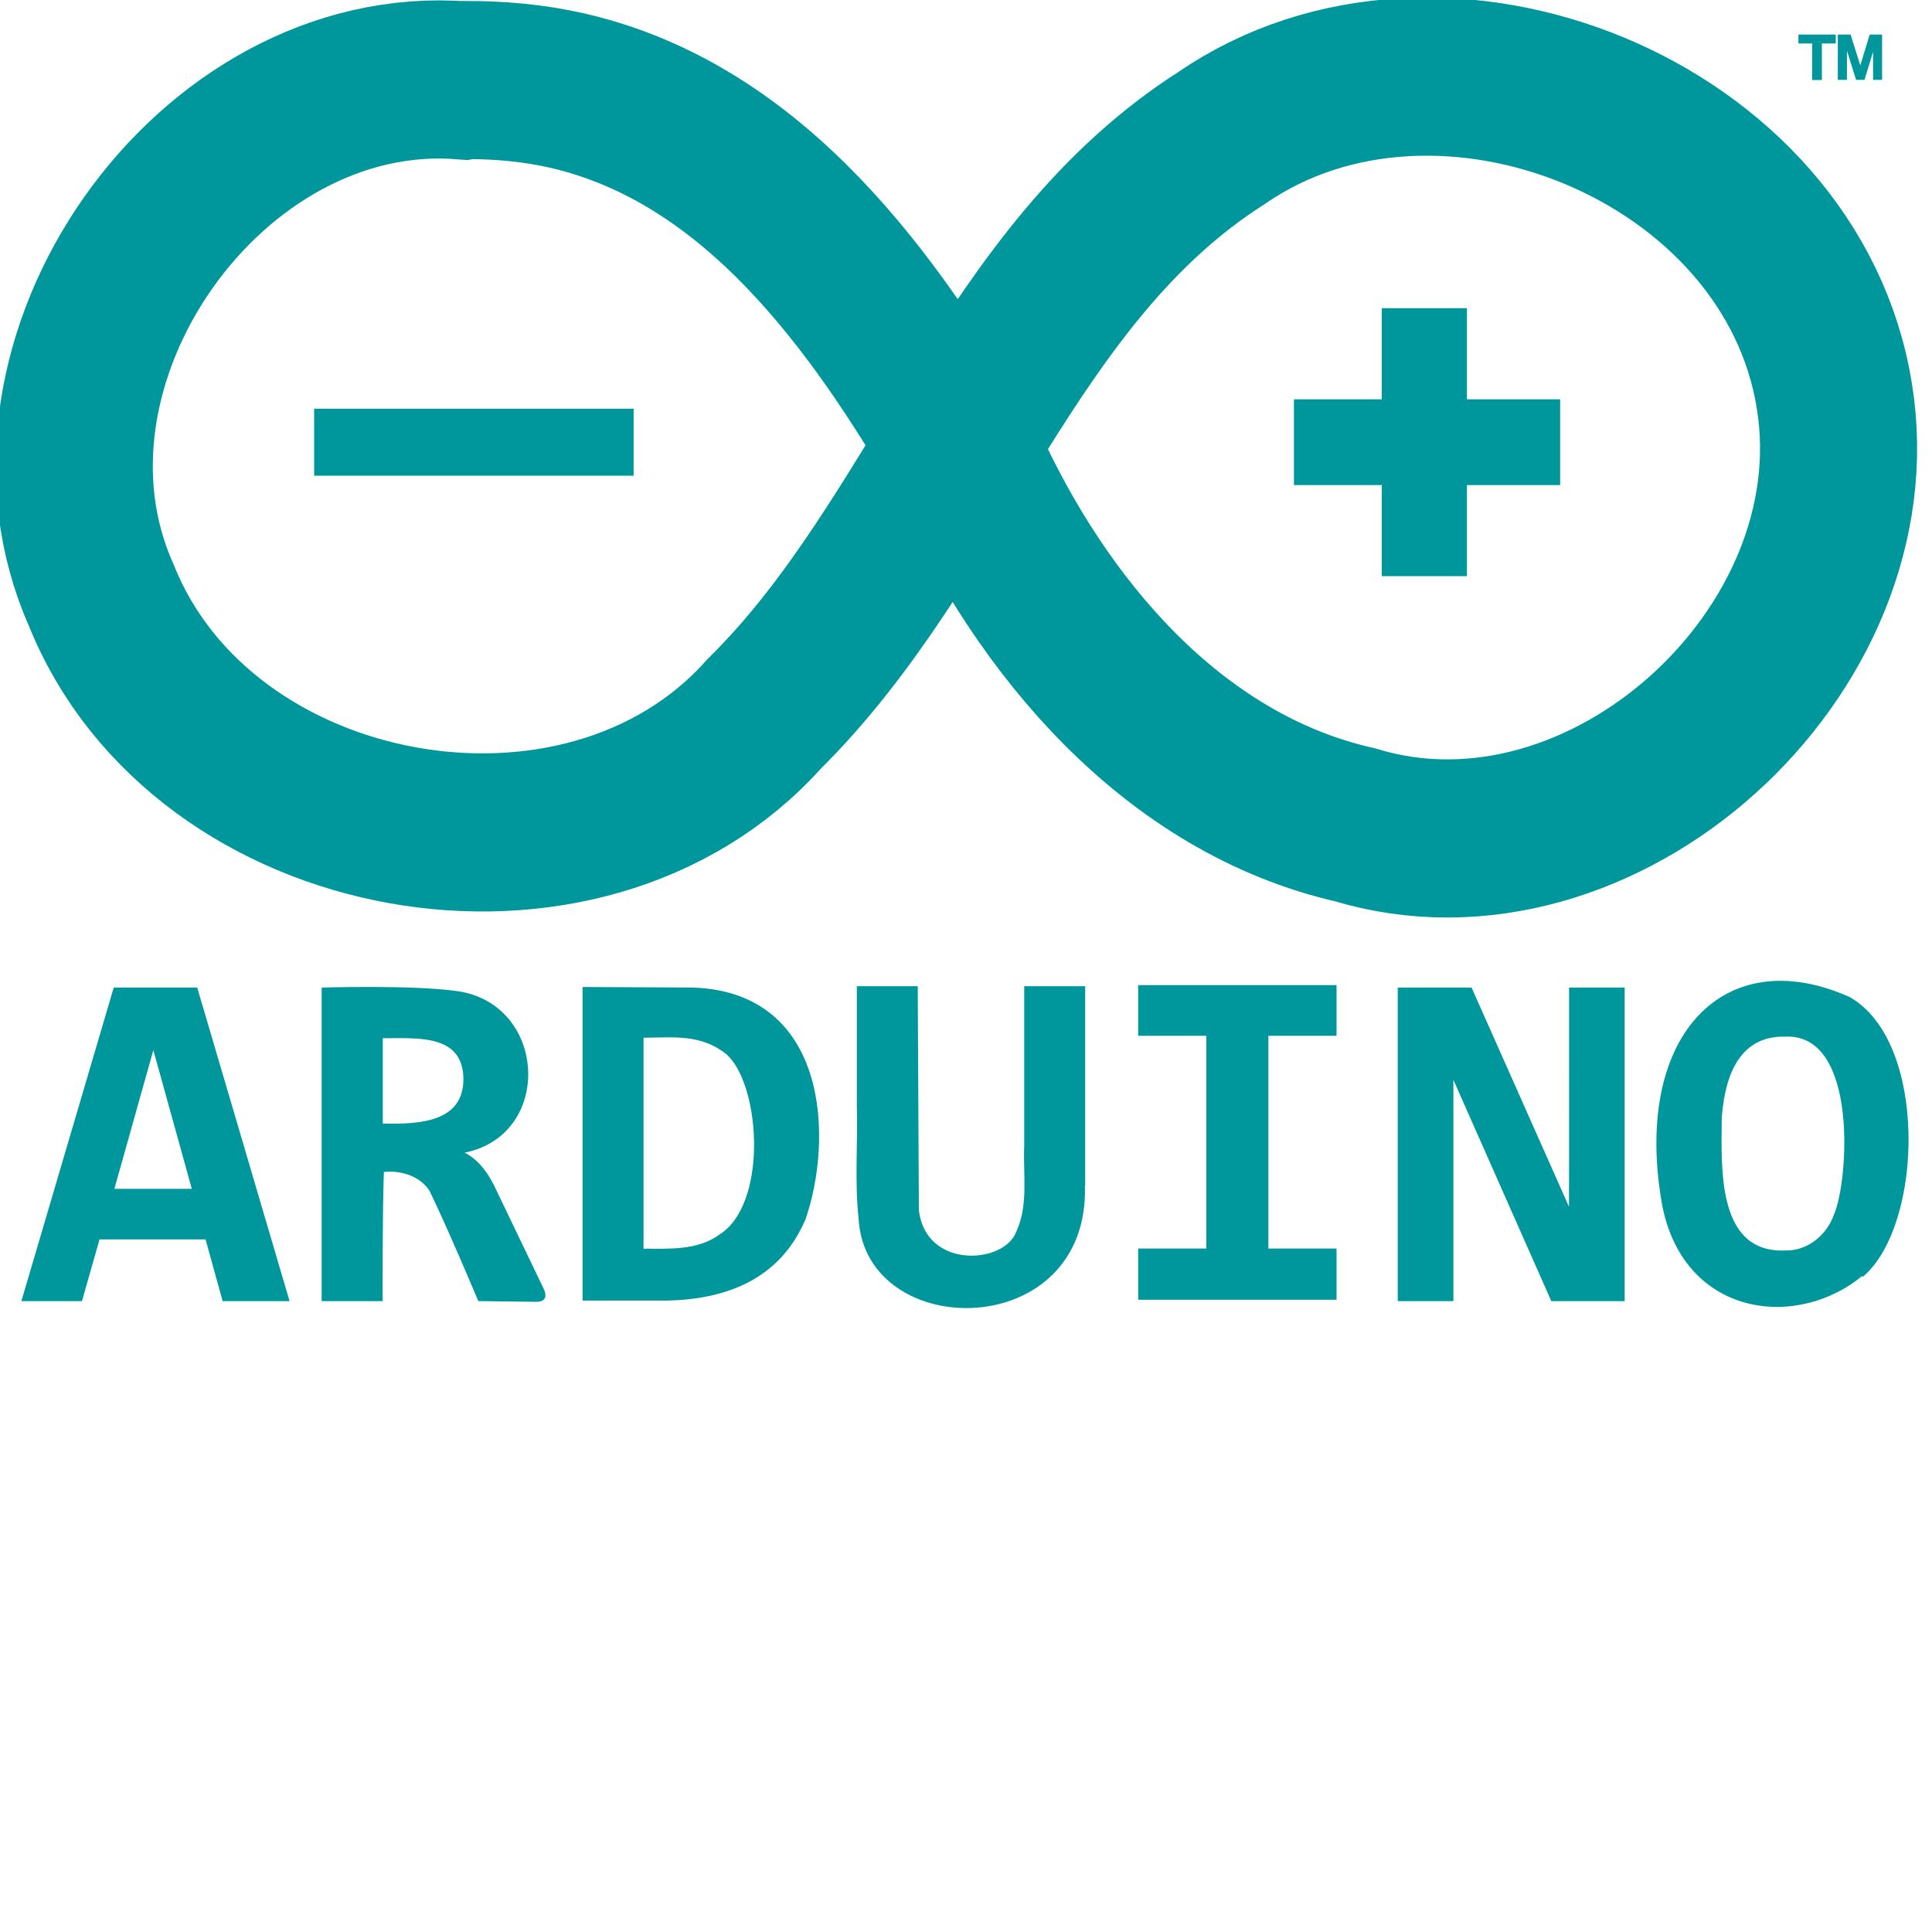
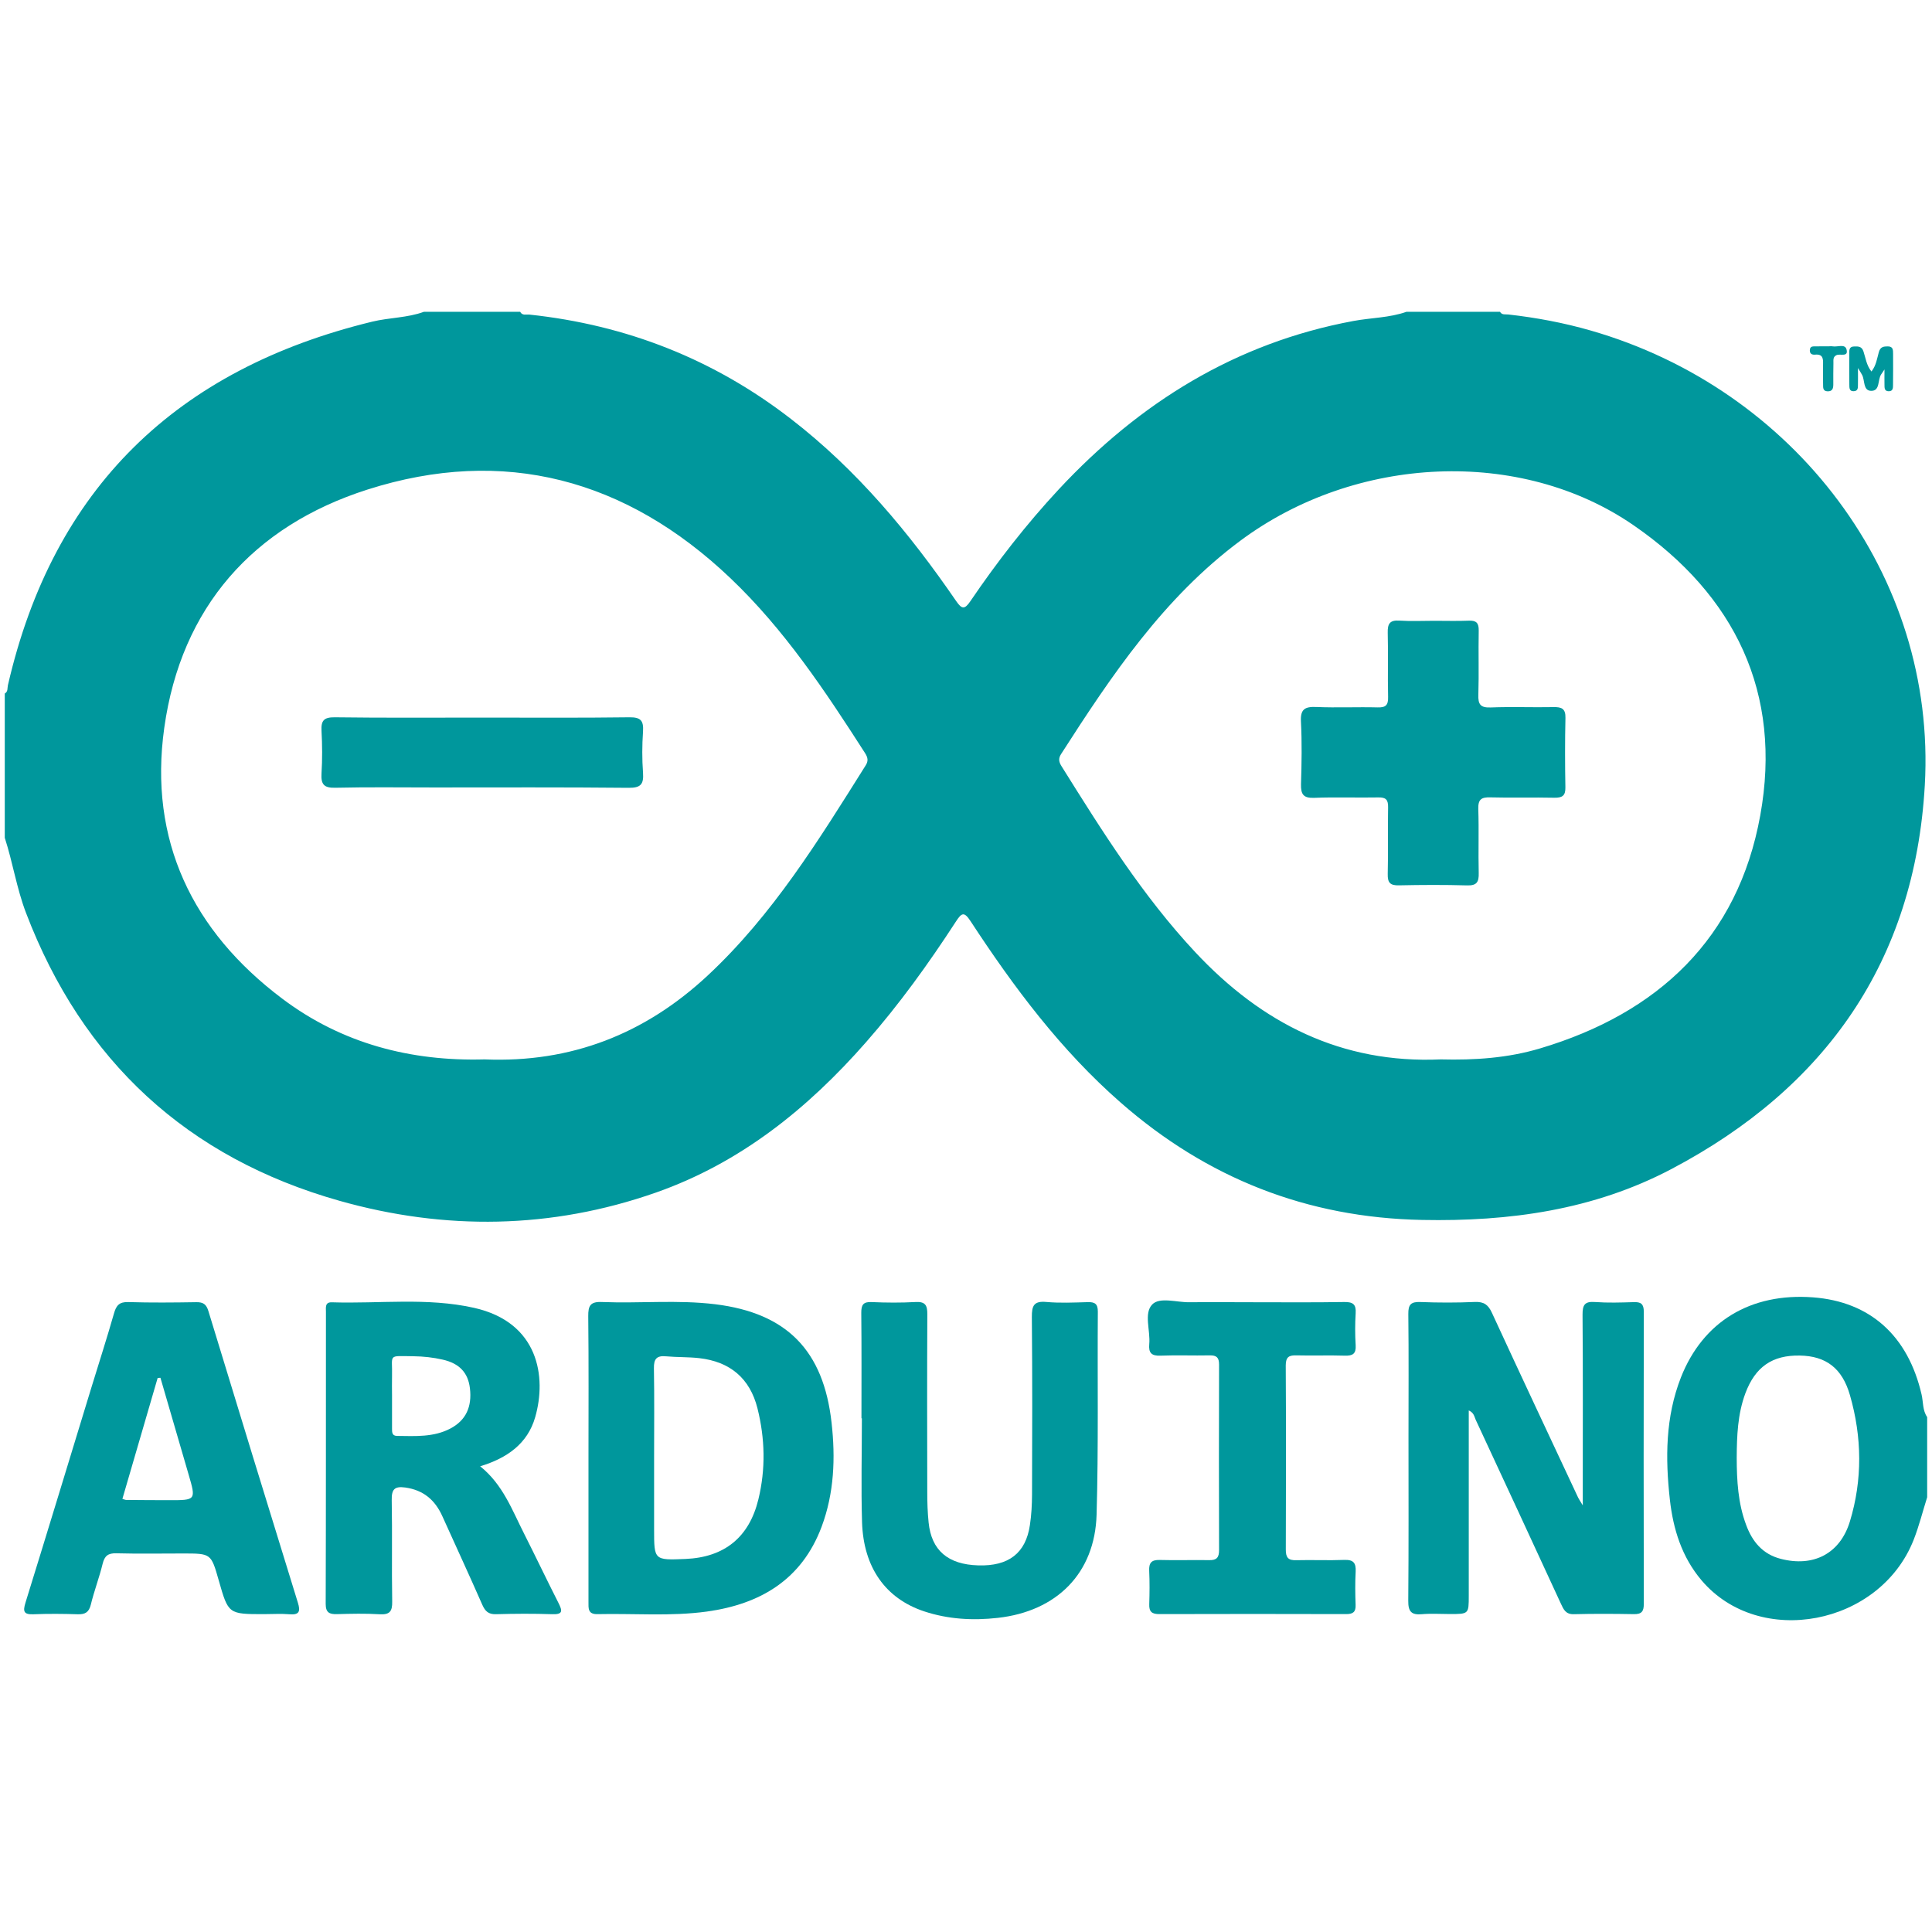
<svg xmlns="http://www.w3.org/2000/svg" width="128px" height="128px" viewBox="0 0 128 128" version="1.1">
-   <g>
-     <path style="fill:none;stroke-width:59;stroke-linecap:butt;stroke-linejoin:miter;stroke:rgb(0%,59.216%,61.176%);stroke-opacity:1;stroke-miterlimit:4;" d="M 173.999 30.009 C 78.905 22.441 -0.997 134.996 38.002 222.009 C 76.004 316.392 218.999 342.001 287.008 266.407 C 352.891 201.791 378.292 102.391 458.991 51.394 C 540.997 -4.598 673.007 48.27 688.996 147.801 C 704.609 243.108 601.897 335.797 508.996 307.79 C 440.3 292.302 391.004 233.604 362.99 171.804 C 328.509 112.798 283.398 49.81 212.997 33.793 C 200.507 30.955 187.596 29.833 174.796 29.855 Z M 173.999 30.009 " transform="matrix(0.176389,0,0,0.177551,0,0)" />
-     <path style="fill:none;stroke-width:25;stroke-linecap:butt;stroke-linejoin:miter;stroke:rgb(0%,59.216%,61.176%);stroke-opacity:1;stroke-miterlimit:4;" d="M 117.992 165.005 L 238 165.005 " transform="matrix(0.176389,0,0,0.177551,0,0)" />
-     <path style="fill:none;stroke-width:32;stroke-linecap:butt;stroke-linejoin:miter;stroke:rgb(0%,59.216%,61.176%);stroke-opacity:1;stroke-miterlimit:4;" d="M 486.009 165.005 L 585.997 165.005 M 534.995 114.998 L 534.995 214.991 " transform="matrix(0.176389,0,0,0.177551,0,0)" />
-     <path style="fill-rule:nonzero;fill:rgb(0%,59.216%,61.176%);fill-opacity:1;stroke-width:1;stroke-linecap:butt;stroke-linejoin:miter;stroke:rgb(0%,59.216%,61.176%);stroke-opacity:1;stroke-miterlimit:4;" d="M 83.999 485.006 L 77.598 461.993 L 37.005 461.993 L 30.406 485.006 L 8.703 485.006 L 43.095 368.996 L 73.701 368.996 L 108.093 485.006 Z M 57.601 390.007 L 42.298 444.107 L 72.704 444.107 Z M 180 485.006 C 180 485.006 168.307 457.395 161.708 443.996 C 157.876 438.232 150.303 435.988 143.703 436.89 C 143.105 452.599 143.216 485.006 143.216 485.006 L 121.314 485.006 L 121.314 368.996 C 121.314 368.996 154.311 368.028 170.721 370.206 C 205.423 374.122 207.726 424.592 172.847 429.894 C 179.38 432.49 183.344 438.54 186.156 444.701 L 203.652 480.892 C 204.87 483.378 204.847 485.292 201.304 485.27 Z M 174.574 402.899 C 174.486 384.991 156.57 386.993 143.282 386.905 L 143.282 419.708 C 158.984 420.236 174.286 418.63 174.574 402.899 Z M 302 454.997 C 291.393 479.506 268.206 485.204 246.193 484.808 L 219.309 484.808 L 219.309 368.798 L 260.189 368.996 C 310.792 370.646 312.608 425.208 301.89 455.393 Z M 274.008 393.703 C 263.799 384.947 252.594 386.729 241.211 386.729 L 241.211 466.437 C 251.198 466.437 262.094 467.229 270.598 461.025 C 288.691 449.629 286.41 406.419 273.942 393.725 Z M 406.993 441.994 C 409.163 500.604 325.497 500.406 322.995 454.711 C 321.467 440.696 322.729 426.704 322.33 412.689 L 322.33 368.49 L 344.21 368.49 L 344.631 451.499 C 347.2 474.401 377.628 472.399 382.212 459.705 C 386.885 449.607 384.715 438.21 385.202 427.408 L 385.202 368.49 L 407.104 368.49 L 407.104 441.994 Z M 428.009 386.003 L 428.009 368.094 L 501.511 368.094 L 501.511 386.003 L 475.91 386.003 L 475.91 466.393 L 501.511 466.393 L 501.511 484.5 L 428.009 484.5 L 428.009 466.393 L 453.61 466.393 L 453.61 386.003 Z M 583.007 485.006 L 545.404 400.589 L 545.404 485.006 L 525.495 485.006 L 525.495 368.996 L 552.402 368.996 L 589.806 452.599 C 589.894 446.593 589.85 368.996 589.85 368.996 L 609.737 368.996 L 609.737 485.006 Z M 700.002 474.996 C 675.709 495.896 633.3 491.298 624.906 450.091 C 613.391 387.499 647.296 351.505 694.51 372.494 C 723.499 388.797 721.905 455.899 700.002 475.502 Z M 670.704 386.311 C 649.998 385.761 647.008 406.903 646.211 417.09 C 646.033 436.406 644.328 468.505 671.102 467.097 C 679.407 467.097 686.604 461.069 689.306 453.391 C 694.754 441.29 698.851 385.299 670.704 386.311 Z M 675.997 13.398 L 675.997 15.731 L 681.156 15.731 L 681.156 29.349 L 683.814 29.349 L 683.814 15.731 L 689.018 15.731 L 689.018 13.398 Z M 690.79 13.398 L 690.79 29.305 L 693.226 29.305 L 693.226 15.709 L 697.522 29.305 L 699.936 29.305 L 704.033 15.995 L 704.033 29.305 L 706.425 29.305 L 706.425 13.398 L 702.638 13.398 L 698.74 26.093 L 694.732 13.398 Z M 690.79 13.398 " transform="matrix(0.176389,0,0,0.177551,0,0)" />
+   <g fill="#00979C">
+     <path style="stroke:none;fill-rule:evenodd;fill-opacity:1;" d="M 0.316 55.504 L 0.316 45.949 C 0.539 45.824 0.48 45.594 0.523 45.402 C 3.531 32.316 11.734 24.449 24.668 21.309 C 25.801 21.035 26.988 21.062 28.09 20.656 L 34.461 20.656 C 34.605 20.93 34.875 20.82 35.09 20.844 C 41.512 21.531 47.293 23.801 52.406 27.758 C 56.77 31.129 60.246 35.305 63.344 39.816 C 63.727 40.375 63.91 40.391 64.297 39.82 C 66.07 37.211 68.004 34.723 70.156 32.41 C 75.508 26.672 81.863 22.715 89.668 21.266 C 90.84 21.047 92.051 21.059 93.188 20.656 L 99.379 20.656 C 99.508 20.887 99.738 20.812 99.934 20.836 C 101.777 21.043 103.598 21.383 105.387 21.898 C 118.836 25.762 128.32 38.082 127.523 52.031 C 126.855 63.676 120.961 72.062 110.742 77.449 C 105.586 80.168 99.992 80.938 94.219 80.824 C 86.594 80.676 79.965 78.055 74.25 73.051 C 70.285 69.582 67.168 65.41 64.305 61.035 C 63.879 60.383 63.715 60.465 63.332 61.055 C 61.52 63.844 59.574 66.547 57.371 69.055 C 53.504 73.461 49.035 77.055 43.441 79.016 C 36.527 81.438 29.477 81.531 22.488 79.555 C 12.414 76.707 5.469 70.301 1.723 60.48 C 1.105 58.863 0.848 57.145 0.316 55.504 Z M 32.105 70.188 C 37.84 70.426 42.727 68.5 46.871 64.645 C 51.195 60.621 54.254 55.641 57.359 50.699 C 57.547 50.402 57.488 50.168 57.309 49.891 C 54.664 45.77 51.953 41.688 48.375 38.289 C 41.492 31.746 33.383 29.547 24.336 32.438 C 16.777 34.855 12 40.234 10.883 48.219 C 9.84 55.664 12.738 61.676 18.695 66.16 C 22.66 69.148 27.227 70.324 32.105 70.188 Z M 95.453 70.188 C 97.699 70.246 99.91 70.098 102.043 69.457 C 109.863 67.125 115.148 62.164 116.621 54.027 C 118.09 45.922 114.953 39.434 108.23 34.801 C 100.738 29.633 89.816 30.141 82.176 35.824 C 77.102 39.598 73.652 44.734 70.301 49.957 C 70.105 50.258 70.156 50.488 70.328 50.762 C 73.016 55.062 75.707 59.359 79.191 63.086 C 83.598 67.801 88.895 70.48 95.453 70.188 Z M 95.453 70.188 " />
+     <path style="stroke:none;fill-rule:evenodd;fill-opacity:1;" d="M 127.68 99.195 C 127.383 100.137 127.145 101.098 126.785 102.016 C 124.551 107.695 116.562 109.219 112.73 104.699 C 111.426 103.16 110.852 101.312 110.633 99.352 C 110.328 96.609 110.336 93.887 111.367 91.254 C 112.824 87.559 115.977 85.641 120.121 85.953 C 123.898 86.238 126.41 88.492 127.309 92.387 C 127.426 92.887 127.367 93.434 127.68 93.887 Z M 115.062 96.586 C 115.066 98.094 115.148 99.594 115.684 101.023 C 116.09 102.129 116.77 102.965 117.977 103.277 C 120.133 103.836 121.902 102.949 122.559 100.805 C 123.402 98.035 123.363 95.215 122.566 92.441 C 122.051 90.633 120.961 89.84 119.25 89.809 C 117.422 89.773 116.289 90.555 115.633 92.316 C 115.121 93.695 115.07 95.141 115.062 96.586 Z M 115.062 96.586 " />
+     <path style="stroke:none;fill-rule:evenodd;fill-opacity:1;" d="M 97.309 93.445 L 97.309 105.723 C 97.309 106.934 97.309 106.934 96.055 106.934 C 95.438 106.934 94.816 106.891 94.199 106.945 C 93.508 107.008 93.293 106.766 93.301 106.062 C 93.332 102.438 93.316 98.812 93.316 95.188 C 93.316 92.477 93.336 89.766 93.305 87.055 C 93.297 86.438 93.473 86.238 94.094 86.262 C 95.301 86.309 96.512 86.312 97.719 86.258 C 98.32 86.234 98.602 86.449 98.844 86.977 C 100.73 91.066 102.645 95.141 104.555 99.219 C 104.602 99.316 104.668 99.41 104.863 99.734 L 104.863 98.68 C 104.863 94.82 104.879 90.961 104.848 87.102 C 104.844 86.453 104.992 86.211 105.672 86.262 C 106.523 86.324 107.379 86.297 108.234 86.27 C 108.715 86.25 108.906 86.387 108.906 86.906 C 108.891 93.359 108.895 99.816 108.906 106.27 C 108.906 106.758 108.762 106.949 108.254 106.941 C 106.93 106.918 105.602 106.91 104.273 106.945 C 103.73 106.961 103.59 106.629 103.41 106.242 C 101.539 102.18 99.656 98.121 97.77 94.066 C 97.676 93.867 97.664 93.602 97.309 93.445 Z M 97.309 93.445 " />
+     <path style="stroke:none;fill-rule:evenodd;fill-opacity:1;" d="M 31.812 97.145 C 33.328 98.363 33.93 100.051 34.727 101.617 C 35.496 103.137 36.227 104.68 37 106.199 C 37.262 106.719 37.312 106.973 36.574 106.945 C 35.344 106.902 34.102 106.91 32.867 106.945 C 32.367 106.961 32.145 106.754 31.953 106.32 C 31.09 104.355 30.188 102.406 29.305 100.449 C 28.82 99.375 28.051 98.719 26.844 98.551 C 26.129 98.453 25.941 98.68 25.953 99.387 C 25.996 101.625 25.945 103.863 25.984 106.102 C 25.996 106.758 25.824 106.988 25.152 106.949 C 24.211 106.891 23.266 106.914 22.324 106.941 C 21.824 106.953 21.578 106.84 21.578 106.266 C 21.598 99.812 21.59 93.363 21.594 86.91 C 21.594 86.629 21.52 86.266 21.984 86.281 C 25.129 86.383 28.297 85.949 31.41 86.648 C 35.688 87.609 36.227 91.223 35.457 93.895 C 34.953 95.648 33.598 96.605 31.812 97.145 Z M 25.973 92.434 C 25.973 93.172 25.973 93.906 25.973 94.641 C 25.973 94.883 25.965 95.133 26.312 95.133 C 27.516 95.145 28.734 95.23 29.852 94.637 C 30.863 94.098 31.281 93.211 31.133 91.973 C 31.012 90.961 30.453 90.332 29.328 90.078 C 28.699 89.934 28.047 89.863 27.402 89.855 C 25.633 89.836 26.016 89.691 25.973 91.199 C 25.961 91.609 25.973 92.023 25.973 92.434 Z M 25.973 92.434 " />
+     <path style="stroke:none;fill-rule:evenodd;fill-opacity:1;" d="M 38.988 96.582 C 38.988 93.457 39.008 90.336 38.973 87.211 C 38.965 86.508 39.109 86.227 39.883 86.262 C 42.383 86.363 44.895 86.105 47.387 86.41 C 52.121 86.992 54.562 89.465 55.094 94.262 C 55.355 96.59 55.27 98.914 54.434 101.152 C 53.117 104.664 50.367 106.281 46.832 106.77 C 44.434 107.098 42.008 106.887 39.59 106.941 C 38.941 106.957 38.988 106.555 38.988 106.129 C 38.988 102.945 38.988 99.766 38.988 96.582 Z M 43.336 96.566 L 43.336 101.332 C 43.336 103.371 43.336 103.371 45.414 103.285 C 47.992 103.176 49.637 101.852 50.246 99.332 C 50.734 97.324 50.684 95.301 50.184 93.305 C 49.684 91.32 48.371 90.211 46.32 89.98 C 45.594 89.898 44.852 89.926 44.121 89.859 C 43.5 89.801 43.312 90.039 43.324 90.656 C 43.359 92.625 43.336 94.598 43.336 96.566 Z M 43.336 96.566 " />
+     <path style="stroke:none;fill-rule:evenodd;fill-opacity:1;" d="M 17.496 106.941 C 15.129 106.941 15.129 106.941 14.492 104.703 C 13.984 102.922 13.984 102.922 12.129 102.922 C 10.652 102.922 9.18 102.949 7.707 102.91 C 7.16 102.895 6.93 103.078 6.801 103.602 C 6.578 104.516 6.238 105.402 6.016 106.316 C 5.891 106.824 5.633 106.965 5.145 106.949 C 4.176 106.918 3.199 106.91 2.23 106.949 C 1.57 106.977 1.508 106.766 1.688 106.18 C 3.16 101.43 4.605 96.672 6.059 91.914 C 6.559 90.285 7.082 88.66 7.551 87.02 C 7.699 86.492 7.902 86.246 8.5 86.266 C 10.004 86.312 11.508 86.297 13.008 86.273 C 13.469 86.266 13.672 86.414 13.809 86.867 C 15.77 93.312 17.75 99.754 19.738 106.191 C 19.914 106.762 19.828 107.004 19.176 106.949 C 18.621 106.902 18.059 106.941 17.496 106.941 Z M 10.629 91.281 C 10.566 91.285 10.508 91.289 10.445 91.293 C 9.668 93.965 8.887 96.633 8.109 99.305 C 8.246 99.344 8.301 99.375 8.359 99.375 C 9.301 99.383 10.242 99.391 11.184 99.391 C 12.988 99.395 12.992 99.391 12.496 97.691 C 11.875 95.555 11.25 93.414 10.629 91.281 Z M 10.629 91.281 " />
+     <path style="stroke:none;fill-rule:evenodd;fill-opacity:1;" d="M 57.074 93.965 C 57.074 91.637 57.086 89.309 57.062 86.977 C 57.059 86.461 57.184 86.238 57.746 86.266 C 58.719 86.309 59.695 86.316 60.664 86.262 C 61.316 86.227 61.441 86.492 61.438 87.078 C 61.418 91 61.426 94.922 61.434 98.844 C 61.434 99.52 61.453 100.199 61.523 100.871 C 61.711 102.719 62.805 103.652 64.812 103.711 C 66.824 103.773 67.961 102.902 68.234 101.039 C 68.336 100.371 68.371 99.688 68.375 99.016 C 68.391 95.094 68.398 91.172 68.363 87.254 C 68.359 86.516 68.488 86.184 69.316 86.258 C 70.223 86.34 71.145 86.297 72.055 86.27 C 72.535 86.254 72.738 86.383 72.734 86.902 C 72.703 91.383 72.781 95.867 72.652 100.344 C 72.543 104.234 70.008 106.754 66.109 107.188 C 64.445 107.375 62.809 107.281 61.219 106.754 C 58.668 105.902 57.211 103.852 57.113 100.859 C 57.043 98.562 57.102 96.262 57.102 93.965 Z M 57.074 93.965 " />
+     <path style="stroke:none;fill-rule:evenodd;fill-opacity:1;" d="M 82.969 86.277 C 85.004 86.277 87.035 86.297 89.07 86.262 C 89.645 86.254 89.855 86.422 89.816 87.008 C 89.773 87.711 89.773 88.422 89.816 89.125 C 89.852 89.688 89.625 89.832 89.102 89.816 C 88.039 89.781 86.98 89.824 85.918 89.797 C 85.422 89.781 85.184 89.879 85.184 90.461 C 85.207 94.527 85.203 98.594 85.188 102.66 C 85.184 103.203 85.355 103.387 85.895 103.367 C 86.953 103.34 88.016 103.391 89.074 103.348 C 89.676 103.328 89.844 103.559 89.816 104.121 C 89.777 104.855 89.785 105.594 89.812 106.328 C 89.832 106.801 89.637 106.938 89.191 106.938 C 85.066 106.926 80.941 106.926 76.812 106.938 C 76.32 106.941 76.121 106.785 76.141 106.281 C 76.164 105.547 76.172 104.805 76.137 104.07 C 76.113 103.539 76.289 103.336 76.84 103.352 C 77.93 103.383 79.02 103.344 80.109 103.363 C 80.609 103.375 80.77 103.188 80.766 102.691 C 80.754 98.598 80.754 94.5 80.766 90.402 C 80.766 89.941 80.602 89.789 80.148 89.797 C 79.059 89.82 77.965 89.773 76.879 89.816 C 76.281 89.84 76.09 89.621 76.141 89.055 C 76.227 88.156 75.766 87.012 76.34 86.422 C 76.84 85.91 77.965 86.293 78.816 86.277 C 80.195 86.262 81.586 86.277 82.969 86.277 Z M 82.969 86.277 " />
+     <path style="stroke:none;fill-rule:evenodd;fill-opacity:1;" d="M 124.852 24.477 C 124.719 24.676 124.672 24.742 124.629 24.809 C 124.387 25.172 124.574 25.906 123.965 25.895 C 123.426 25.883 123.562 25.211 123.371 24.844 C 123.32 24.746 123.262 24.656 123.094 24.383 C 123.094 24.887 123.102 25.172 123.094 25.461 C 123.086 25.656 123.129 25.902 122.82 25.918 C 122.508 25.934 122.527 25.684 122.523 25.488 C 122.516 24.809 122.516 24.133 122.52 23.457 C 122.52 23.227 122.484 22.961 122.844 22.953 C 123.113 22.949 123.348 22.938 123.461 23.289 C 123.605 23.719 123.656 24.199 123.988 24.613 C 124.305 24.211 124.359 23.746 124.48 23.32 C 124.582 22.973 124.797 22.949 125.078 22.949 C 125.434 22.953 125.418 23.203 125.422 23.438 C 125.426 24.117 125.426 24.793 125.418 25.473 C 125.414 25.664 125.441 25.918 125.137 25.922 C 124.832 25.922 124.855 25.68 124.852 25.48 C 124.844 25.191 124.852 24.906 124.852 24.477 Z M 124.852 24.477 " />
+     <path style="stroke:none;fill-rule:evenodd;fill-opacity:1;" d="M 121.141 22.945 C 121.227 22.945 121.32 22.93 121.402 22.945 C 121.727 23.008 122.23 22.758 122.336 23.145 C 122.48 23.688 121.91 23.414 121.668 23.531 C 121.426 23.648 121.473 23.863 121.469 24.059 C 121.457 24.527 121.461 24.996 121.461 25.465 C 121.461 25.723 121.41 25.938 121.078 25.926 C 120.773 25.914 120.785 25.691 120.785 25.488 C 120.777 25.051 120.773 24.609 120.781 24.172 C 120.793 23.797 120.797 23.445 120.258 23.496 C 120.07 23.512 119.906 23.457 119.906 23.219 C 119.906 22.891 120.16 22.957 120.348 22.949 C 120.613 22.938 120.875 22.945 121.141 22.945 Z M 121.141 22.945 " />
+     <path style="stroke:none;fill-rule:evenodd;fill-opacity:1;" d="M 31.977 47.543 C 35.215 47.543 38.457 47.566 41.695 47.523 C 42.453 47.512 42.648 47.746 42.602 48.465 C 42.539 49.371 42.535 50.293 42.602 51.199 C 42.656 51.957 42.453 52.203 41.648 52.195 C 37.348 52.152 33.047 52.172 28.75 52.172 C 26.57 52.172 24.391 52.141 22.215 52.191 C 21.453 52.211 21.258 51.957 21.301 51.242 C 21.359 50.305 21.352 49.355 21.301 48.414 C 21.266 47.738 21.461 47.516 22.172 47.523 C 25.438 47.566 28.711 47.543 31.977 47.543 Z M 31.977 47.543 " />
+     <path style="stroke:none;fill-rule:evenodd;fill-opacity:1;" d="M 95.016 41.129 C 95.781 41.129 96.551 41.152 97.316 41.121 C 97.816 41.102 97.977 41.277 97.969 41.781 C 97.941 43.195 97.988 44.609 97.945 46.023 C 97.922 46.664 98.078 46.898 98.766 46.871 C 100.148 46.816 101.535 46.875 102.918 46.848 C 103.453 46.836 103.73 46.941 103.715 47.562 C 103.68 49.094 103.684 50.629 103.711 52.16 C 103.723 52.715 103.512 52.859 102.984 52.852 C 101.57 52.82 100.156 52.867 98.742 52.828 C 98.141 52.809 97.922 52.961 97.941 53.602 C 97.988 55.016 97.934 56.43 97.969 57.844 C 97.984 58.438 97.84 58.68 97.195 58.66 C 95.691 58.617 94.188 58.625 92.688 58.656 C 92.105 58.672 91.926 58.484 91.941 57.902 C 91.98 56.43 91.934 54.957 91.965 53.484 C 91.973 52.984 91.82 52.82 91.316 52.832 C 89.902 52.859 88.484 52.801 87.074 52.859 C 86.348 52.887 86.18 52.625 86.195 51.953 C 86.238 50.57 86.262 49.184 86.191 47.801 C 86.148 46.984 86.453 46.809 87.203 46.84 C 88.559 46.898 89.914 46.832 91.27 46.867 C 91.809 46.883 91.98 46.719 91.965 46.168 C 91.93 44.758 91.98 43.34 91.941 41.926 C 91.926 41.328 92.074 41.074 92.715 41.117 C 93.48 41.168 94.246 41.129 95.016 41.129 Z M 95.016 41.129 " />
  </g>
</svg>
